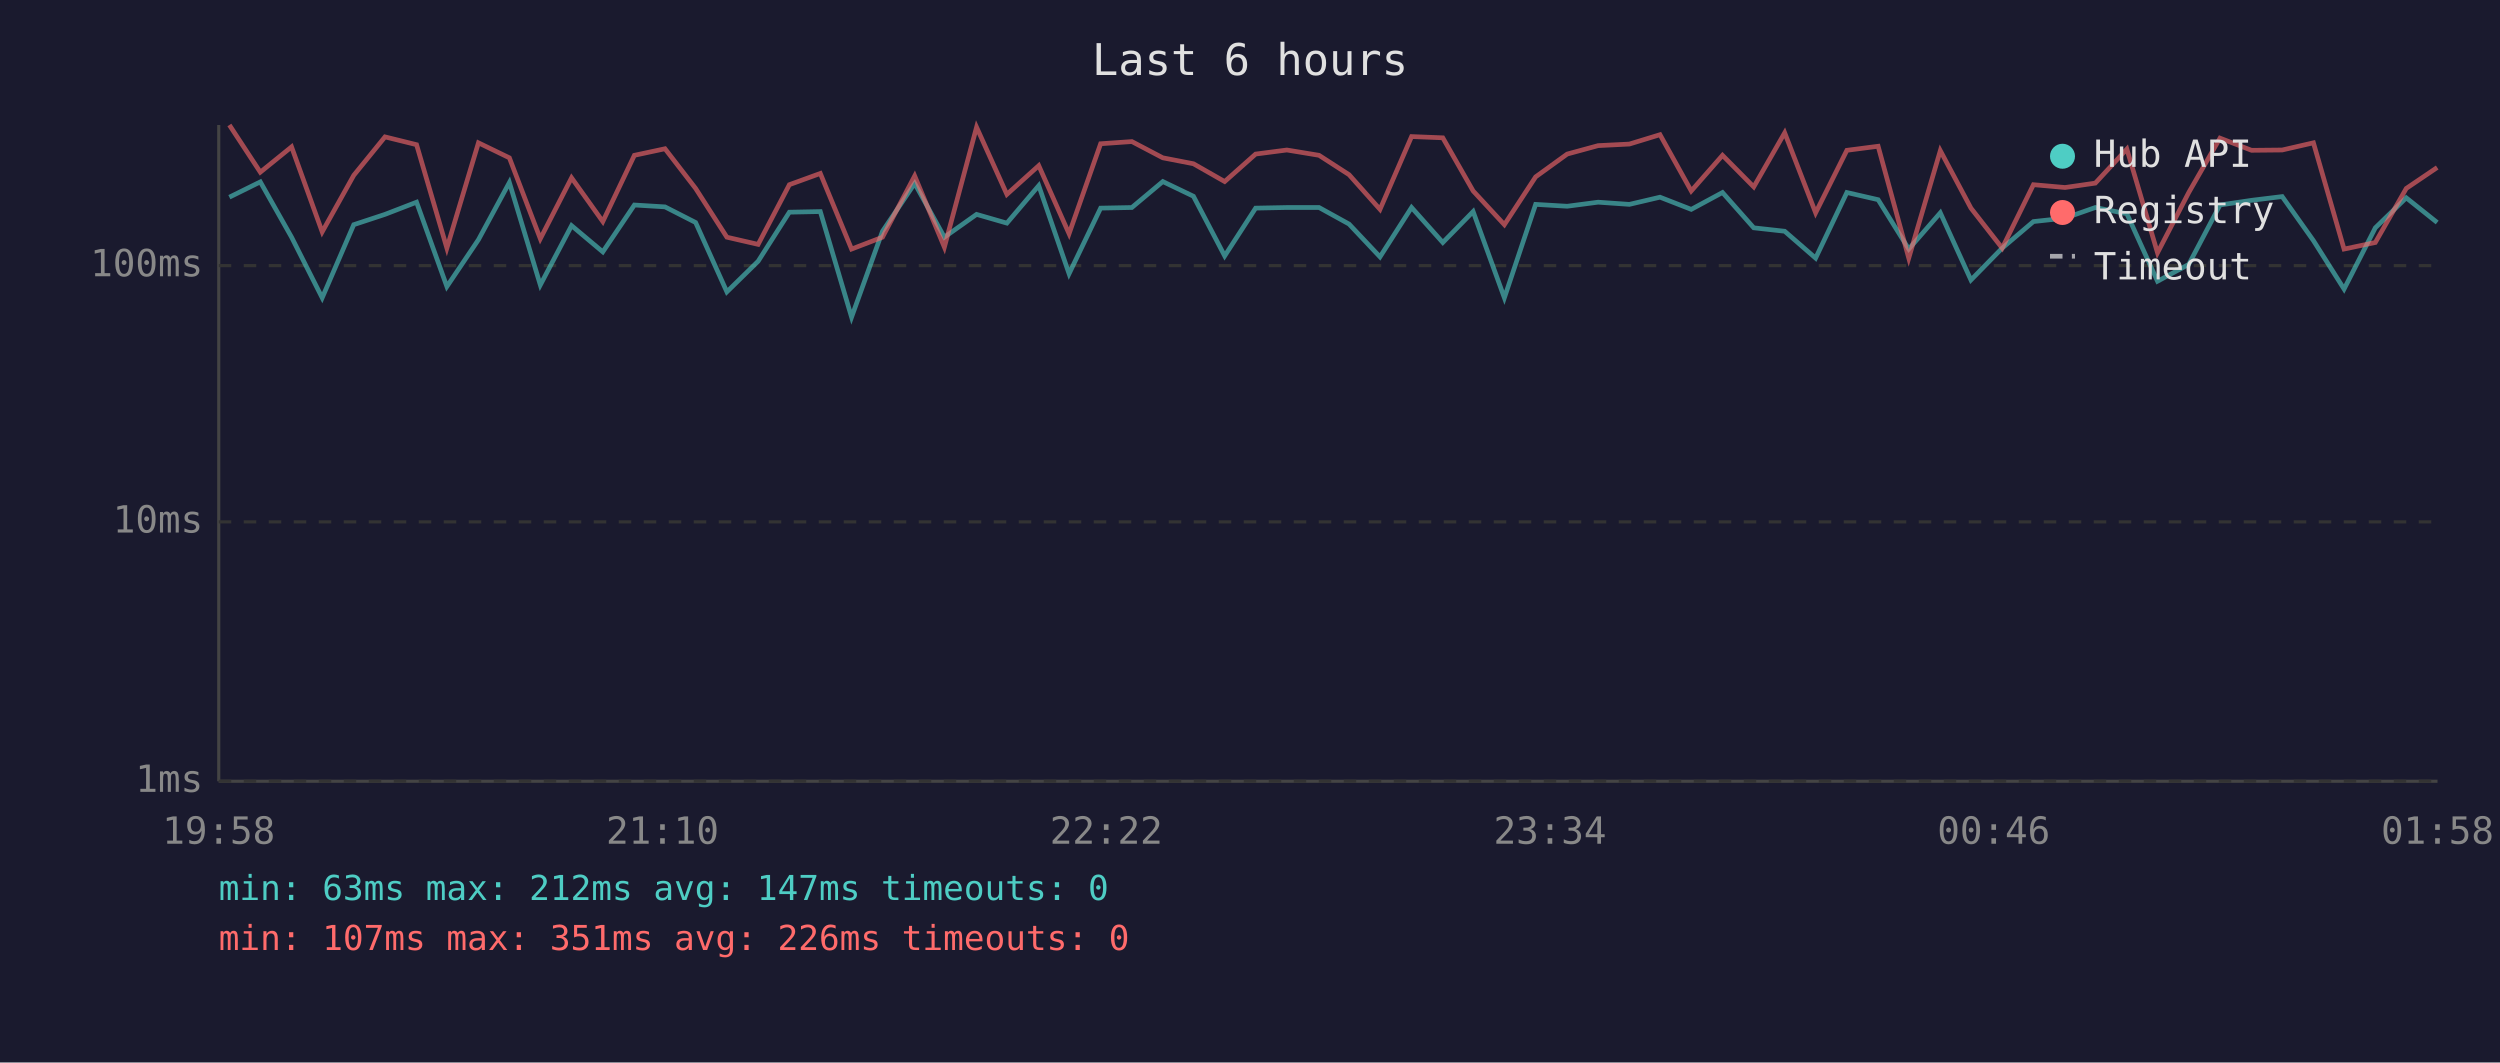
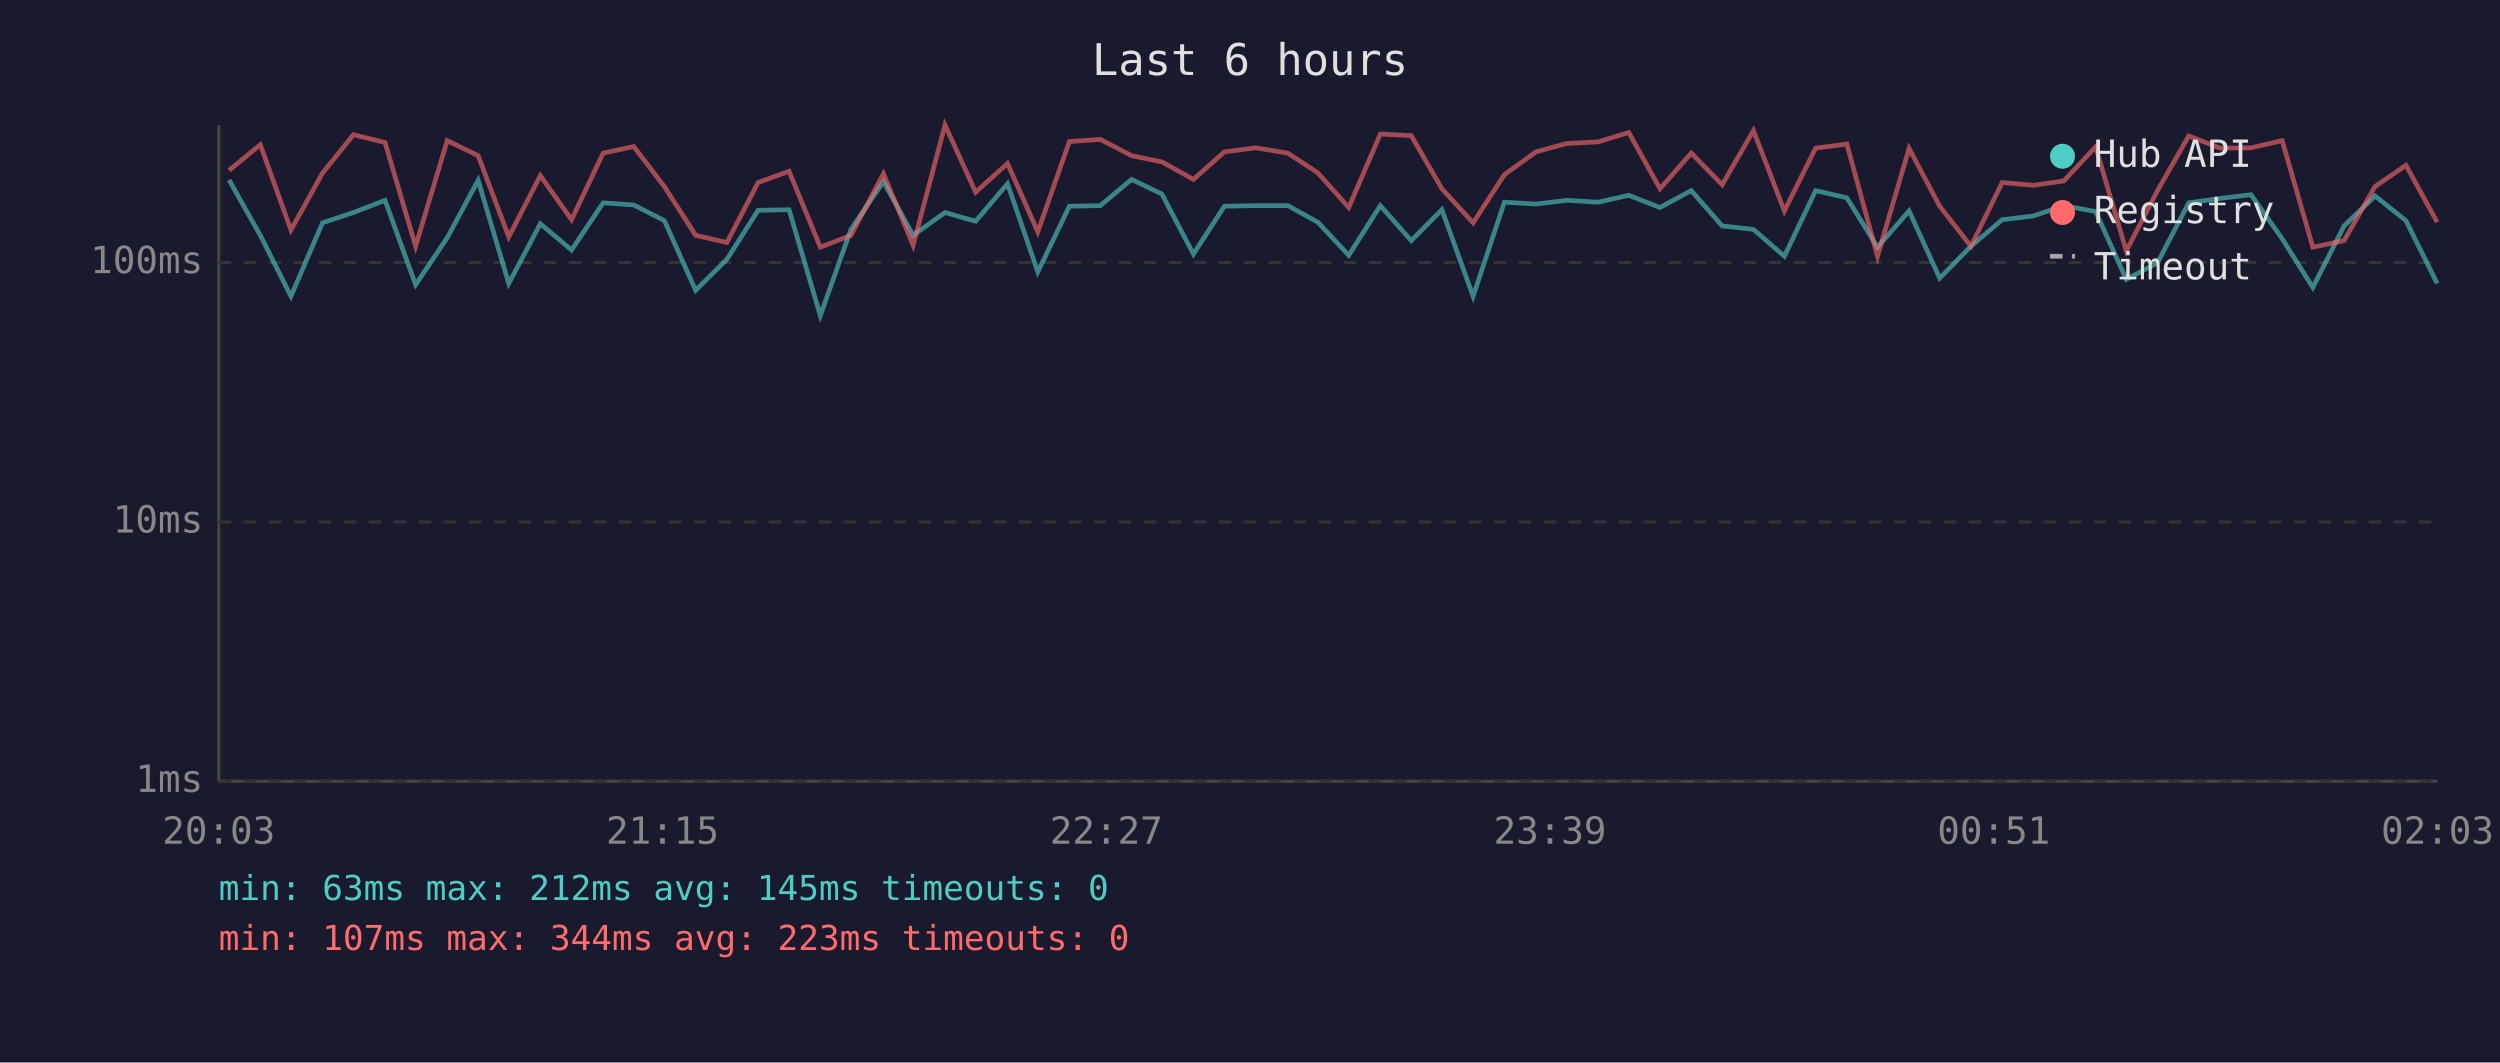
<svg xmlns="http://www.w3.org/2000/svg" viewBox="0 0 800 340" font-family="monospace" font-size="12">
  <rect width="800" height="340" fill="#1a1a2e" />
  <text x="400" y="24" fill="#e0e0e0" font-size="14" text-anchor="middle">Last 6 hours</text>
  <line x1="70" y1="40" x2="70" y2="250" stroke="#444" stroke-width="1" />
  <line x1="70" y1="250" x2="780" y2="250" stroke="#444" stroke-width="1" />
  <line x1="70" y1="250" x2="780" y2="250" stroke="#333" stroke-width="1" stroke-dasharray="4" />
  <text x="65" y="250" fill="#888" text-anchor="end" dominant-baseline="middle">1ms</text>
  <line x1="70" y1="167" x2="780" y2="167" stroke="#333" stroke-width="1" stroke-dasharray="4" />
  <text x="65" y="167" fill="#888" text-anchor="end" dominant-baseline="middle">10ms</text>
-   <line x1="70" y1="85" x2="780" y2="85" stroke="#333" stroke-width="1" stroke-dasharray="4" />
-   <text x="65" y="85" fill="#888" text-anchor="end" dominant-baseline="middle">100ms</text>
-   <text x="70" y="270" fill="#888" text-anchor="middle">19:58</text>
-   <text x="212" y="270" fill="#888" text-anchor="middle">21:10</text>
-   <text x="354" y="270" fill="#888" text-anchor="middle">22:22</text>
-   <text x="496" y="270" fill="#888" text-anchor="middle">23:34</text>
-   <text x="638" y="270" fill="#888" text-anchor="middle">00:46</text>
-   <text x="780" y="270" fill="#888" text-anchor="middle">01:58</text>
-   <polyline points="73.4,63.1 83.3,58.2 93.3,75.9 103.1,95.3 113.2,71.9 123.2,68.6 133.3,64.7 143.0,91.7 153.1,76.7 163.0,58.4 172.9,91.2 182.9,72.2 192.9,80.6 203.0,65.6 212.8,66.2 222.6,71.2 232.6,93.4 242.6,83.6 252.6,67.9 262.5,67.7 272.5,101.5 282.4,74.0 292.7,58.7 302.2,75.9 312.5,68.6 322.2,71.4 332.4,59.4 342.1,87.6 352.2,66.6 362.2,66.4 372.1,58.1 381.9,62.8 391.9,81.9 401.8,66.6 411.8,66.4 422.1,66.4 431.7,71.7 441.6,82.2 451.7,66.4 461.7,77.6 471.4,67.7 481.4,95.3 491.4,65.4 501.5,66.0 511.4,64.7 521.4,65.4 531.2,63.1 541.2,67.0 551.2,61.6 561.2,72.9 571.1,74.0 581.0,82.6 591.0,61.6 601.0,63.9 610.8,79.7 620.9,68.1 630.7,89.6 640.7,79.4 650.7,70.9 660.8,69.8 670.5,66.4 680.6,68.4 690.4,90.0 700.4,84.6 710.4,65.6 720.5,64.1 730.3,62.9 740.3,77.0 750.1,92.5 760.1,72.9 770.0,63.3 779.9,71.2" fill="none" stroke="#4ecdc4" stroke-width="1.5" opacity="0.6" />
-   <polyline points="73.4,40.0 83.3,55.1 93.3,47.0 103.1,74.2 113.2,56.1 123.2,43.8 133.3,46.3 143.0,79.4 153.1,45.7 163.0,50.5 172.9,76.4 182.9,56.9 192.9,70.9 203.0,49.7 212.8,47.6 222.6,60.3 232.6,75.9 242.6,78.2 252.6,59.1 262.5,55.5 272.5,79.7 282.4,75.9 292.7,56.3 302.2,79.1 312.5,40.7 322.2,62.2 332.4,53.0 342.1,74.8 352.2,46.0 362.2,45.3 372.1,50.5 381.9,52.4 391.9,58.1 401.8,49.3 411.8,48.0 422.1,49.7 431.7,55.9 441.6,67.0 451.7,43.7 461.7,44.1 471.4,61.1 481.4,71.9 491.4,56.6 501.5,49.3 511.4,46.6 521.4,46.1 531.2,43.1 541.2,61.1 551.2,49.7 561.2,59.8 571.1,42.5 581.0,68.1 591.0,48.1 601.0,46.8 610.8,82.6 620.9,48.2 630.7,66.6 640.7,79.4 650.7,59.1 660.8,60.0 670.5,58.6 680.6,47.7 690.4,80.9 700.4,61.6 710.4,44.2 720.5,48.1 730.3,48.0 740.3,45.7 750.1,79.7 760.1,77.6 770.0,60.3 779.9,53.6" fill="none" stroke="#ff6b6b" stroke-width="1.5" opacity="0.6" />
+   <line x1="70" y1="84" x2="780" y2="84" stroke="#333" stroke-width="1" stroke-dasharray="4" />
+   <text x="65" y="84" fill="#888" text-anchor="end" dominant-baseline="middle">100ms</text>
+   <text x="70" y="270" fill="#888" text-anchor="middle">20:03</text>
+   <text x="212" y="270" fill="#888" text-anchor="middle">21:15</text>
+   <text x="354" y="270" fill="#888" text-anchor="middle">22:27</text>
+   <text x="496" y="270" fill="#888" text-anchor="middle">23:39</text>
+   <text x="638" y="270" fill="#888" text-anchor="middle">00:51</text>
+   <text x="780" y="270" fill="#888" text-anchor="middle">02:03</text>
+   <polyline points="73.3,57.6 83.3,75.3 93.1,94.8 103.2,71.3 113.1,68.0 123.2,64.1 133.0,91.1 143.1,76.1 153.0,57.7 162.8,90.7 172.9,71.6 182.9,80.0 193.0,64.9 202.8,65.6 212.6,70.6 222.6,92.9 232.6,83.0 242.6,67.3 252.5,67.1 262.5,101.0 272.3,73.4 282.7,58.1 292.2,75.3 302.4,68.0 312.2,70.8 322.4,58.8 332.1,87.0 342.2,66.0 352.1,65.8 362.1,57.4 371.8,62.1 381.9,81.3 391.8,66.0 401.8,65.8 412.1,65.8 421.7,71.1 431.6,81.7 441.7,65.8 451.6,77.0 461.4,67.1 471.4,94.8 481.4,64.7 491.5,65.3 501.4,64.1 511.4,64.7 521.2,62.5 531.2,66.4 541.2,61.0 551.1,72.3 561.1,73.4 571.0,82.0 581.0,61.0 591.0,63.3 600.8,79.1 610.9,67.5 620.7,89.0 630.7,78.8 640.7,70.3 650.7,69.1 660.4,65.8 670.6,67.7 680.4,89.4 690.4,84.1 700.4,64.9 710.4,63.5 720.3,62.3 730.3,76.4 740.1,92.0 750.1,72.3 760.0,62.7 769.9,70.6 779.9,90.7" fill="none" stroke="#4ecdc4" stroke-width="1.5" opacity="0.6" />
+   <polyline points="73.3,54.5 83.3,46.3 93.1,73.6 103.2,55.4 113.1,43.1 123.2,45.6 133.0,78.8 143.1,45.0 153.0,49.8 162.8,75.8 172.9,56.2 182.9,70.3 193.0,49.0 202.8,46.9 212.6,59.7 222.6,75.3 232.6,77.6 242.6,58.4 252.5,54.8 262.5,79.1 272.3,75.3 282.7,55.6 292.2,78.5 302.4,40.0 312.2,61.5 322.4,52.3 332.1,74.2 342.2,45.3 352.1,44.6 362.1,49.8 371.8,51.8 381.9,57.4 391.8,48.6 401.8,47.3 412.1,49.0 421.7,55.3 431.6,66.4 441.7,42.9 451.6,43.4 461.4,60.4 471.4,71.3 481.4,55.9 491.5,48.6 501.4,45.9 511.4,45.4 521.2,42.4 531.2,60.4 541.2,49.0 551.1,59.1 561.1,41.8 571.0,67.5 581.0,47.4 591.0,46.1 600.8,82.0 610.9,47.5 620.7,66.0 630.7,78.8 640.7,58.4 650.7,59.3 660.4,57.9 670.6,47.0 680.4,80.3 690.4,61.0 700.4,43.5 710.4,47.4 720.3,47.3 730.3,45.0 740.1,79.1 750.1,77.0 760.0,59.7 769.9,52.9 779.9,71.1" fill="none" stroke="#ff6b6b" stroke-width="1.5" opacity="0.6" />
  <circle cx="660" cy="50" r="4" fill="#4ecdc4" />
  <text x="670" y="50" fill="#e0e0e0" dominant-baseline="middle">Hub API</text>
  <circle cx="660" cy="68" r="4" fill="#ff6b6b" />
  <text x="670" y="68" fill="#e0e0e0" dominant-baseline="middle">Registry</text>
  <line x1="656" y1="82" x2="664" y2="82" stroke="#e0e0e0" stroke-width="1.5" stroke-dasharray="4,3" opacity="0.7" />
  <text x="670" y="86" fill="#e0e0e0" dominant-baseline="middle">Timeout</text>
-   <text x="70" y="288" fill="#4ecdc4" font-size="11">min: 63ms  max: 212ms  avg: 147ms  timeouts: 0</text>
-   <text x="70" y="304" fill="#ff6b6b" font-size="11">min: 107ms  max: 351ms  avg: 226ms  timeouts: 0</text>
+   <text x="70" y="288" fill="#4ecdc4" font-size="11">min: 63ms  max: 212ms  avg: 145ms  timeouts: 0</text>
+   <text x="70" y="304" fill="#ff6b6b" font-size="11">min: 107ms  max: 344ms  avg: 223ms  timeouts: 0</text>
</svg>
